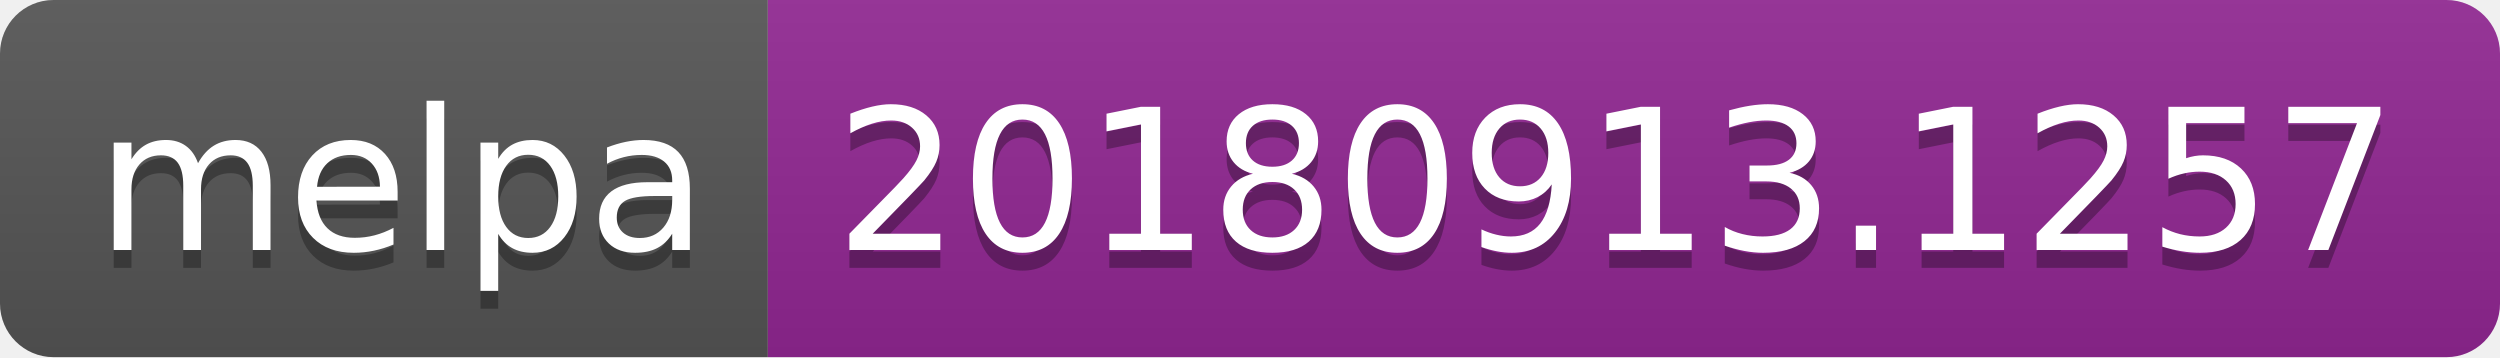
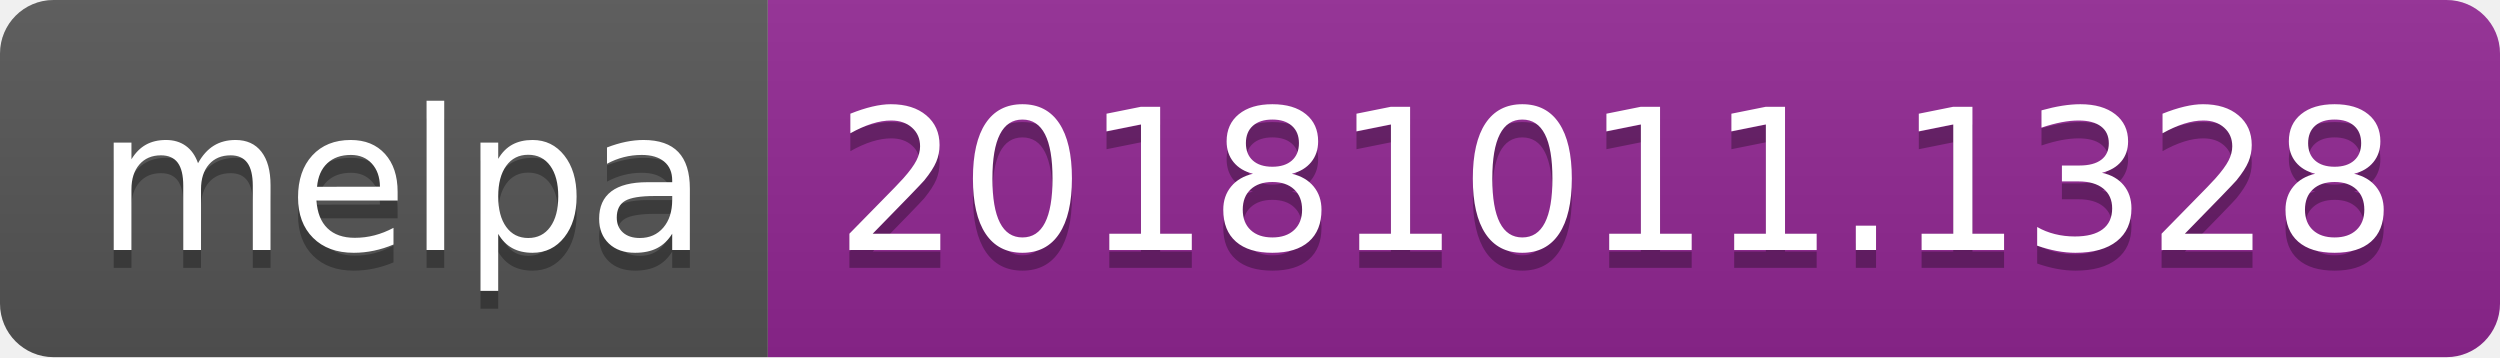
<svg xmlns="http://www.w3.org/2000/svg" width="140" height="20">
  <linearGradient id="b" x2="0" y2="100%">
    <stop offset="0" stop-color="#bbb" stop-opacity=".1" />
    <stop offset="1" stop-opacity=".1" />
  </linearGradient>
  <clipPath id="a">
    <rect width="140" height="20" rx="3" fill="#fff" />
  </clipPath>
  <g clip-path="url(#a)">
    <path fill="#555" d="M0 0h43v20H0z" />
    <path fill="#922793" d="M43 0h97v20H43z" />
    <path fill="url(#b)" d="M0 0h140v20H0z" />
  </g>
  <g fill="#fff" text-anchor="middle" font-family="DejaVu Sans,Verdana,Geneva,sans-serif" font-size="110">
    <text x="225" y="150" fill="#010101" fill-opacity=".3" transform="scale(.1)" textLength="330">melpa</text>
    <text x="225" y="140" transform="scale(.1)" textLength="330">melpa</text>
-     <text x="905" y="150" fill="#010101" fill-opacity=".3" transform="scale(.1)" textLength="870">20180913.1257</text>
-     <text x="905" y="140" transform="scale(.1)" textLength="870">20180913.1257</text>
+     <text x="905" y="150" fill="#010101" fill-opacity=".3" transform="scale(.1)" textLength="870">20181011.1328</text>
+     <text x="905" y="140" transform="scale(.1)" textLength="870">20181011.1328</text>
  </g>
</svg>
